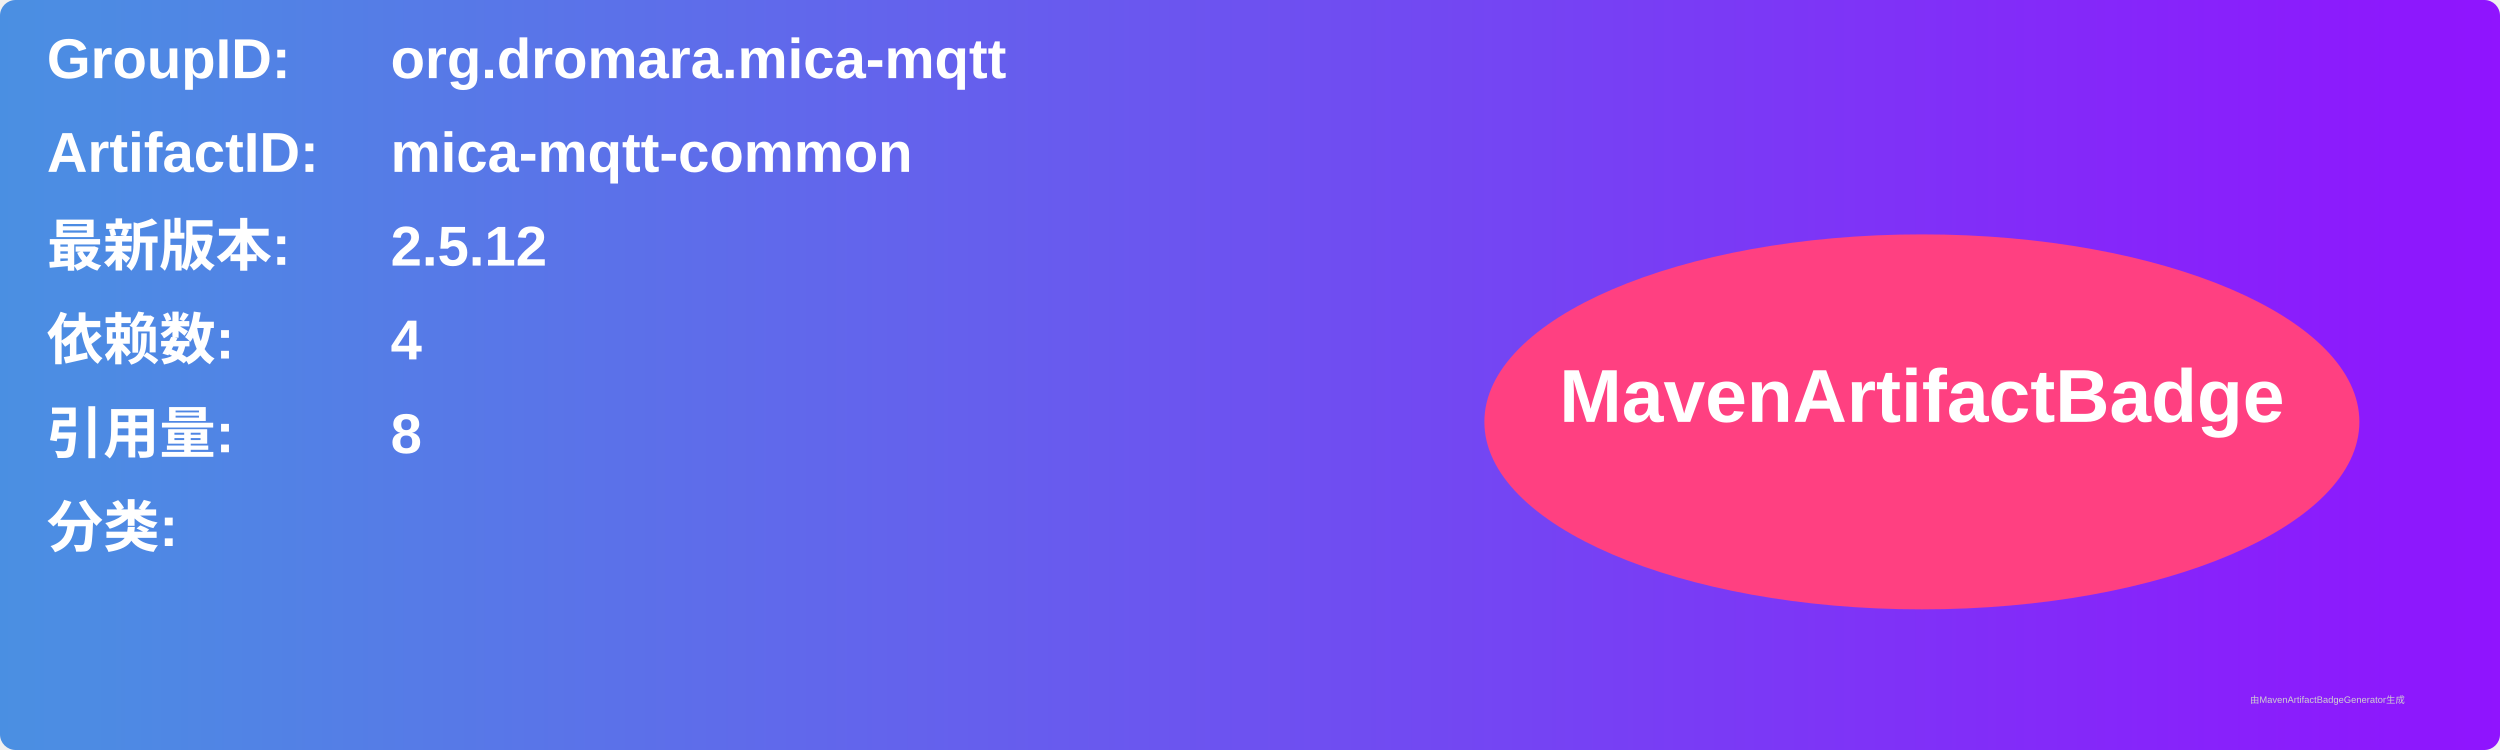
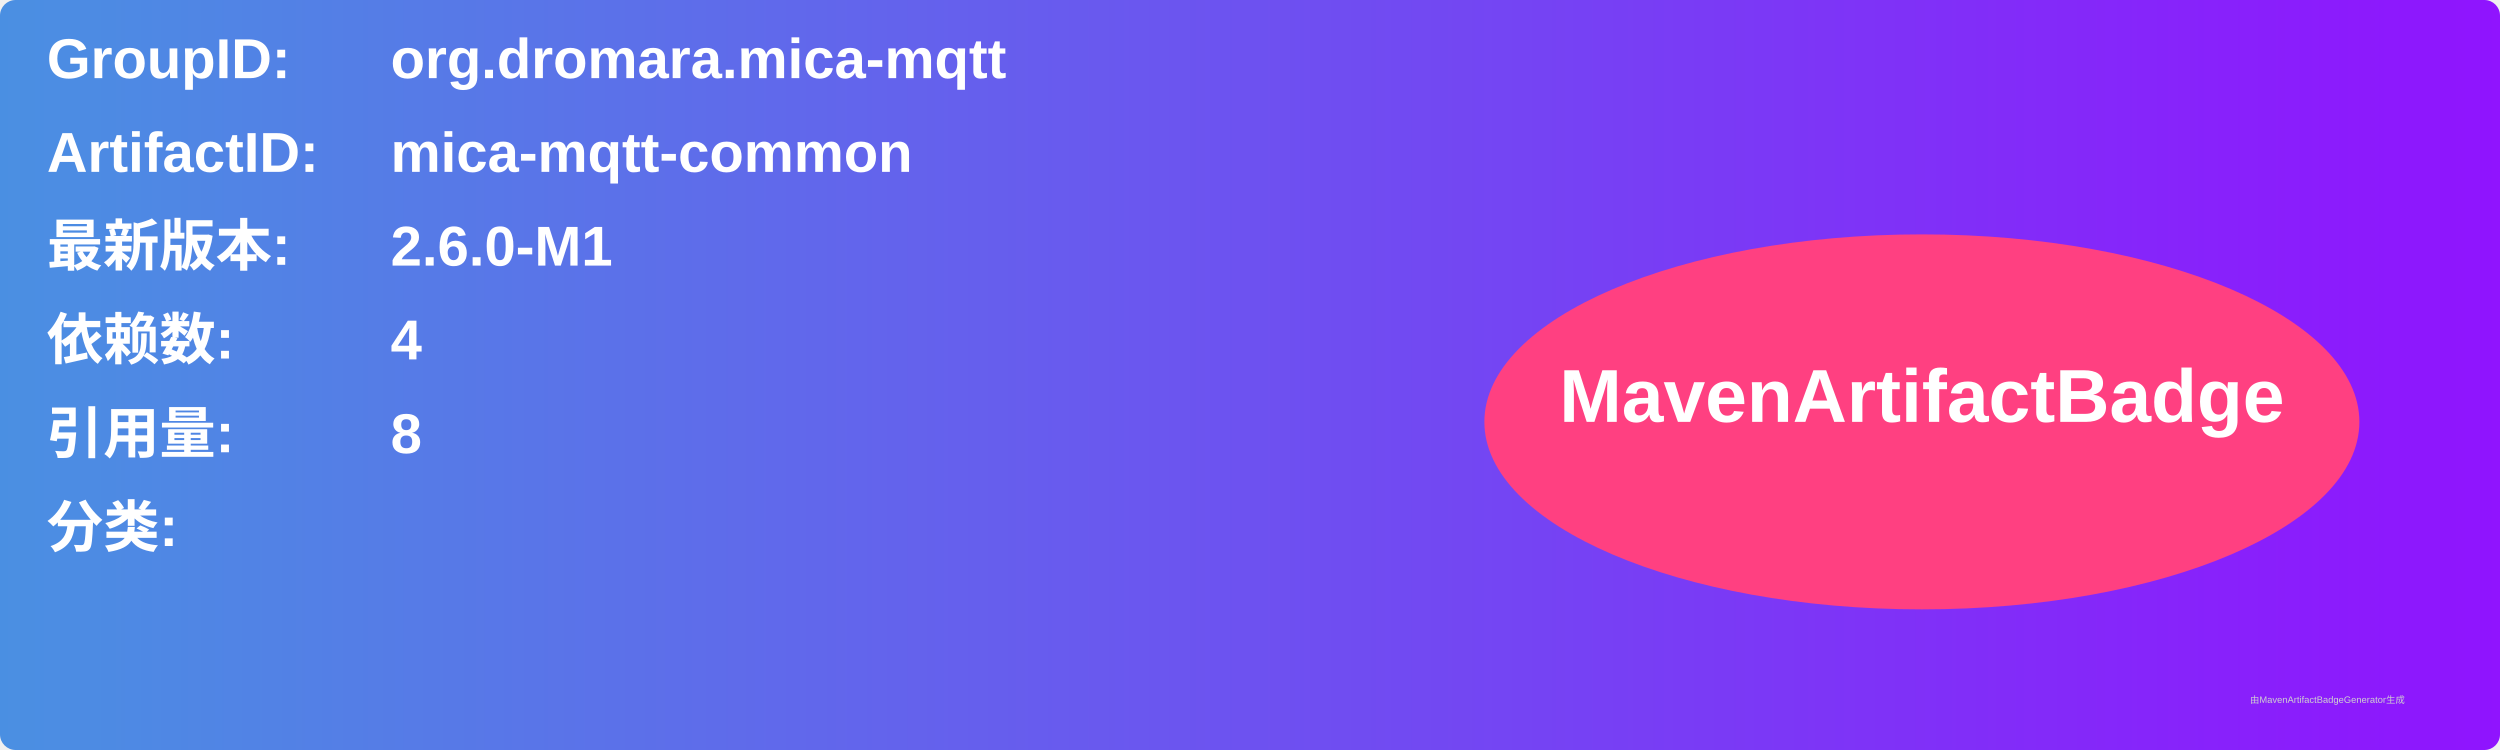
<svg xmlns="http://www.w3.org/2000/svg" width="800" height="240" viewBox="0 0 800 240">
  <linearGradient id="grad" x1="0%" y1="0%" x2="100%" y2="0%">
    <stop offset="0%" stop-color="#4a90e2" />
    <stop offset="100%" stop-color="#9013fe" />
  </linearGradient>
  <rect width="100%" height="100%" rx="5" ry="5" fill="url(#grad)" />
  <g transform="translate(15, 15)">
    <text x="0" y="10" font-family="Arial" font-size="18" fill="white" font-weight="bold" width="260">GroupID:</text>
    <text x="110" y="10" font-family="Arial" font-size="18" fill="white" font-weight="bold" width="460">org.dromara.mica-mqtt</text>
    <text x="0" y="40" font-family="Arial" font-size="18" fill="white" font-weight="bold" width="260">ArtifactID:</text>
    <text x="110" y="40" font-family="Arial" font-size="18" fill="white" font-weight="bold" width="460">mica-mqtt-common</text>
    <text x="0" y="70" font-family="Arial" font-size="18" fill="white" font-weight="bold">最新版本:</text>
    <text x="110" y="70" font-family="Arial" font-size="18" fill="white" font-weight="bold">
-       <tspan font-weight="bold">2.5.12</tspan>
+       <tspan font-weight="bold">2.6.0-M1</tspan>
    </text>
    <text x="0" y="100" font-family="Arial" font-size="18" fill="white" font-weight="bold">依赖数: </text>
    <text x="110" y="100" font-family="Arial" font-size="18" fill="white">
      <tspan font-weight="bold">4</tspan>
    </text>
    <text x="0" y="130" font-family="Arial" font-size="18" fill="white" font-weight="bold">引用量: </text>
    <text x="110" y="130" font-family="Arial" font-size="18" fill="white">
      <tspan font-weight="bold">8</tspan>
    </text>
    <text x="0" y="160" font-family="Arial" font-size="18" fill="white" font-weight="bold">分类:</text>
    <text x="10" y="190" font-family="Arial" font-size="10" fill="white">
      <tspan font-weight="bold" />
    </text>
    <ellipse cx="600" cy="120" rx="140" ry="60" fill="#ff4081" />
    <text x="600" y="120" text-anchor="middle" font-family="Arial" font-size="24" fill="white" font-weight="bold">MavenArtifactBadge</text>
  </g>
  <text x="720" y="225" font-family="Arial" font-size="3" fill="#d0d0d0">由MavenArtifactBadgeGenerator生成</text>
</svg>
